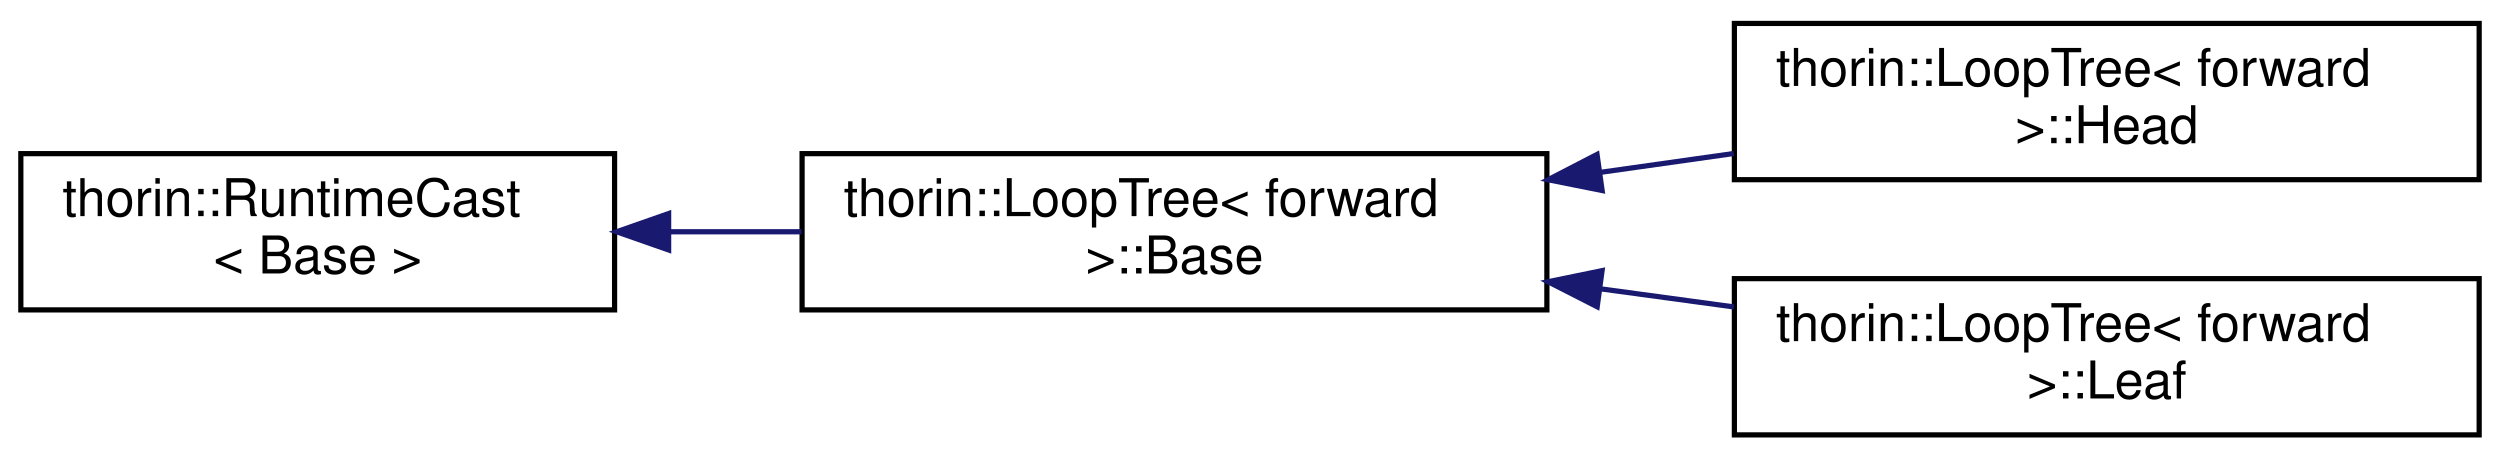
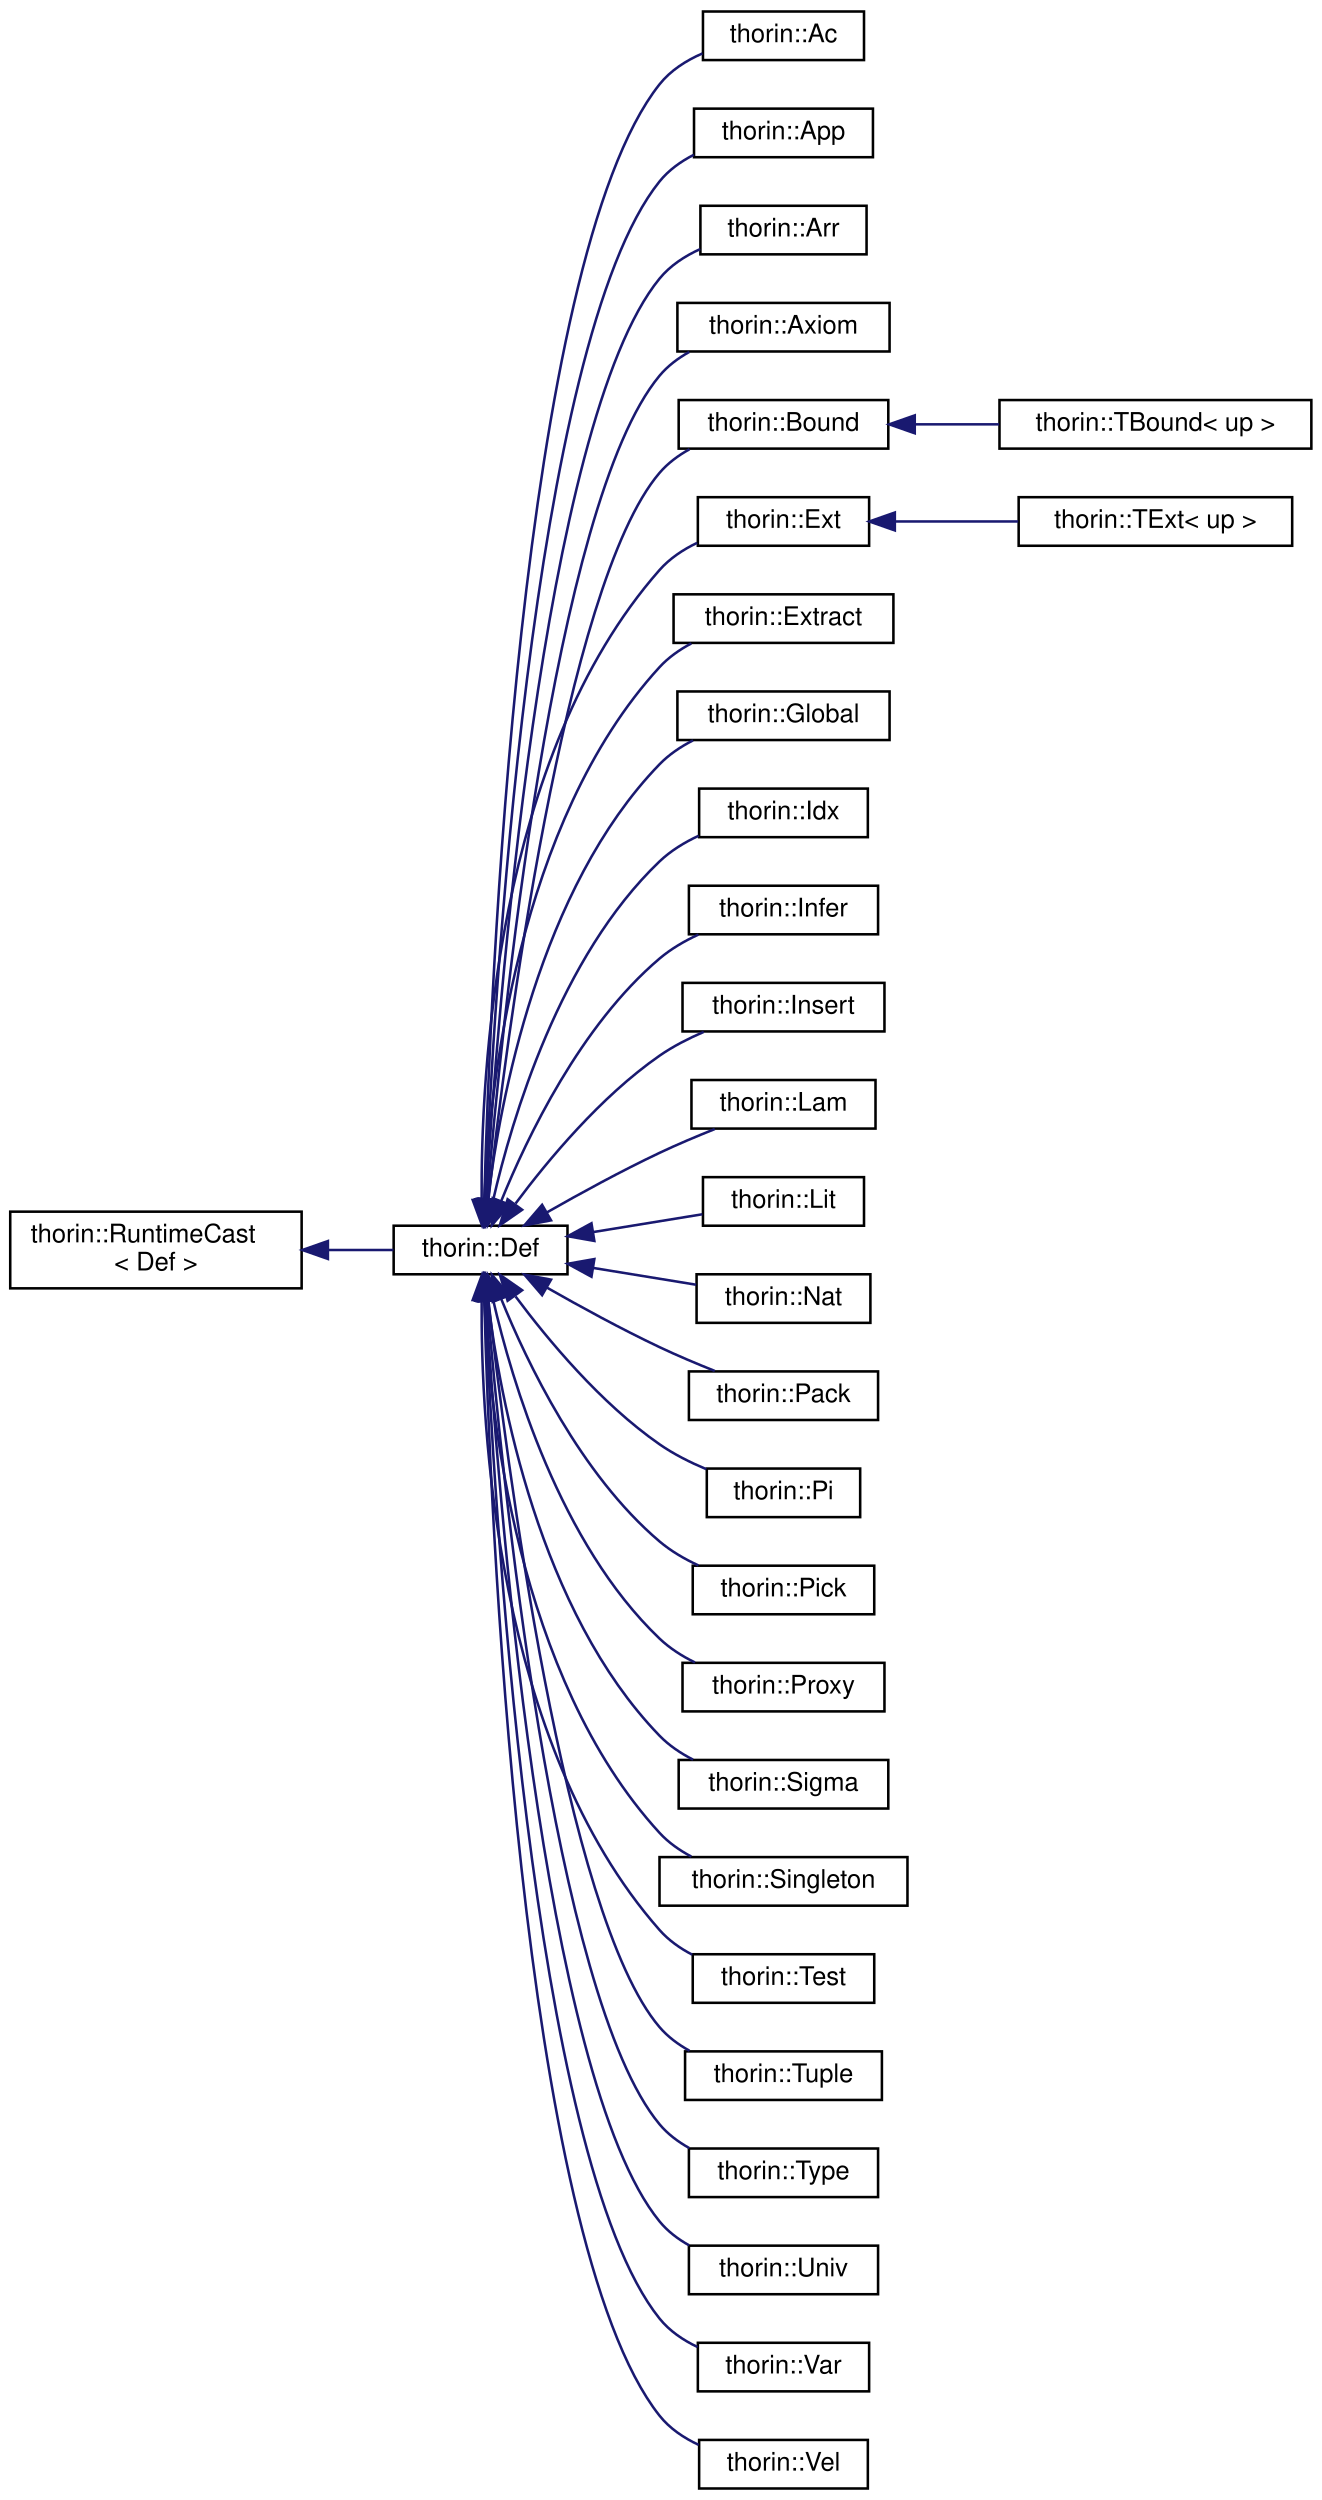
- <svg xmlns="http://www.w3.org/2000/svg" xmlns:xlink="http://www.w3.org/1999/xlink" width="480pt" height="88pt" viewBox="0.00 0.00 480.00 88.00">
-   <g id="graph0" class="graph" transform="scale(1 1) rotate(0) translate(4 84)">
+ <svg xmlns="http://www.w3.org/2000/svg" xmlns:xlink="http://www.w3.org/1999/xlink" width="517pt" height="978pt" viewBox="0.00 0.00 517.00 978.00">
+   <g id="graph0" class="graph" transform="scale(1 1) rotate(0) translate(4 974)">
    <g id="node1" class="node">
      <g id="a_node1">
-         <a xlink:href="classthorin_1_1RuntimeCast.html" target="_top" xlink:title="Provides a dynamic_cast -like feature without resorting to RTTI.">
-           <polygon fill="none" stroke="black" points="0,-24.5 0,-54.5 114,-54.5 114,-24.5 0,-24.5" />
-           <text text-anchor="start" x="8" y="-42.5" font-family="Helvetica,sans-Serif" font-size="10.00">thorin::RuntimeCast</text>
-           <text text-anchor="middle" x="57" y="-31.5" font-family="Helvetica,sans-Serif" font-size="10.00">&lt; Base &gt;</text>
+         <a xlink:href="classthorin_1_1RuntimeCast.html" target="_top" xlink:title=" ">
+           <polygon fill="none" stroke="black" points="0,-470 0,-500 114,-500 114,-470 0,-470" />
+           <text text-anchor="start" x="8" y="-488" font-family="Helvetica,sans-Serif" font-size="10.00">thorin::RuntimeCast</text>
+           <text text-anchor="middle" x="57" y="-477" font-family="Helvetica,sans-Serif" font-size="10.00">&lt; Def &gt;</text>
        </a>
      </g>
    </g>
    <g id="node2" class="node">
      <g id="a_node2">
-         <a xlink:href="classthorin_1_1LoopTree_1_1Base.html" target="_top" xlink:title="Represents a node of a loop nesting forest.">
-           <polygon fill="none" stroke="black" points="150,-24.5 150,-54.5 293,-54.5 293,-24.5 150,-24.5" />
-           <text text-anchor="start" x="158" y="-42.5" font-family="Helvetica,sans-Serif" font-size="10.00">thorin::LoopTree&lt; forward</text>
-           <text text-anchor="middle" x="221.5" y="-31.5" font-family="Helvetica,sans-Serif" font-size="10.00"> &gt;::Base</text>
+         <a xlink:href="classthorin_1_1Def.html" target="_top" xlink:title="Base class for all Defs.">
+           <polygon fill="none" stroke="black" points="150,-475.5 150,-494.5 218,-494.5 218,-475.5 150,-475.5" />
+           <text text-anchor="middle" x="184" y="-482.5" font-family="Helvetica,sans-Serif" font-size="10.00">thorin::Def</text>
        </a>
      </g>
    </g>
    <g id="edge1" class="edge">
-       <path fill="none" stroke="midnightblue" d="M124.47,-39.5C132.86,-39.5 141.46,-39.5 149.91,-39.5" />
-       <polygon fill="midnightblue" stroke="midnightblue" points="124.38,-36 114.38,-39.5 124.38,-43 124.38,-36" />
+       <path fill="none" stroke="midnightblue" d="M124.31,-485C133.19,-485 141.96,-485 149.91,-485" />
+       <polygon fill="midnightblue" stroke="midnightblue" points="124.28,-481.5 114.28,-485 124.28,-488.5 124.28,-481.5" />
    </g>
    <g id="node3" class="node">
      <g id="a_node3">
-         <a xlink:href="classthorin_1_1LoopTree_1_1Head.html" target="_top" xlink:title="A Head owns further nodes as children.">
-           <polygon fill="none" stroke="black" points="329,-49.5 329,-79.5 472,-79.5 472,-49.5 329,-49.5" />
-           <text text-anchor="start" x="337" y="-67.5" font-family="Helvetica,sans-Serif" font-size="10.00">thorin::LoopTree&lt; forward</text>
-           <text text-anchor="middle" x="400.5" y="-56.5" font-family="Helvetica,sans-Serif" font-size="10.00"> &gt;::Head</text>
+         <a xlink:href="classthorin_1_1Ac.html" target="_top" xlink:title="Constructs a Meet value.">
+           <polygon fill="none" stroke="black" points="271,-950.5 271,-969.5 334,-969.5 334,-950.5 271,-950.5" />
+           <text text-anchor="middle" x="302.5" y="-957.5" font-family="Helvetica,sans-Serif" font-size="10.00">thorin::Ac</text>
        </a>
      </g>
    </g>
    <g id="edge2" class="edge">
-       <path fill="none" stroke="midnightblue" d="M303.21,-50.9C311.78,-52.11 320.45,-53.34 328.89,-54.53" />
-       <polygon fill="midnightblue" stroke="midnightblue" points="303.61,-47.42 293.22,-49.49 302.63,-54.35 303.61,-47.42" />
+       <path fill="none" stroke="midnightblue" d="M185.46,-505.21C187.63,-584.31 199.24,-871.92 254,-941 258.3,-946.43 264.39,-950.31 270.78,-953.09" />
+       <polygon fill="midnightblue" stroke="midnightblue" points="188.95,-504.64 185.19,-494.73 181.95,-504.82 188.95,-504.64" />
    </g>
    <g id="node4" class="node">
      <g id="a_node4">
-         <a xlink:href="classthorin_1_1LoopTree_1_1Leaf.html" target="_top" xlink:title="A Leaf only holds a single CFNode and does not have any children.">
-           <polygon fill="none" stroke="black" points="329,-0.5 329,-30.5 472,-30.5 472,-0.5 329,-0.5" />
-           <text text-anchor="start" x="337" y="-18.5" font-family="Helvetica,sans-Serif" font-size="10.00">thorin::LoopTree&lt; forward</text>
-           <text text-anchor="middle" x="400.5" y="-7.5" font-family="Helvetica,sans-Serif" font-size="10.00"> &gt;::Leaf</text>
+         <a xlink:href="classthorin_1_1App.html" target="_top" xlink:title=" ">
+           <polygon fill="none" stroke="black" points="267.5,-912.5 267.5,-931.5 337.5,-931.5 337.5,-912.5 267.5,-912.5" />
+           <text text-anchor="middle" x="302.5" y="-919.5" font-family="Helvetica,sans-Serif" font-size="10.00">thorin::App</text>
        </a>
      </g>
    </g>
    <g id="edge3" class="edge">
-       <path fill="none" stroke="midnightblue" d="M303.21,-28.56C311.78,-27.39 320.45,-26.22 328.89,-25.07" />
-       <polygon fill="midnightblue" stroke="midnightblue" points="302.66,-25.1 293.22,-29.91 303.6,-32.04 302.66,-25.1" />
+       <path fill="none" stroke="midnightblue" d="M185.75,-504.95C188.95,-579.44 203.6,-840.28 254,-903 257.56,-907.43 262.31,-910.83 267.43,-913.45" />
+       <polygon fill="midnightblue" stroke="midnightblue" points="189.24,-504.5 185.34,-494.65 182.25,-504.78 189.24,-504.5" />
+     </g>
+     <g id="node5" class="node">
+       <g id="a_node5">
+         <a xlink:href="classthorin_1_1Arr.html" target="_top" xlink:title=" ">
+           <polygon fill="none" stroke="black" points="270,-874.5 270,-893.5 335,-893.5 335,-874.5 270,-874.5" />
+           <text text-anchor="middle" x="302.5" y="-881.5" font-family="Helvetica,sans-Serif" font-size="10.00">thorin::Arr</text>
+         </a>
+       </g>
+     </g>
+     <g id="edge4" class="edge">
+       <path fill="none" stroke="midnightblue" d="M186.12,-504.92C190.41,-574.96 207.99,-808.68 254,-865 258.16,-870.09 263.88,-873.83 269.92,-876.56" />
+       <polygon fill="midnightblue" stroke="midnightblue" points="189.6,-504.58 185.52,-494.81 182.61,-504.99 189.6,-504.58" />
+     </g>
+     <g id="node6" class="node">
+       <g id="a_node6">
+         <a xlink:href="classthorin_1_1Axiom.html" target="_top" xlink:title=" ">
+           <polygon fill="none" stroke="black" points="261,-836.5 261,-855.5 344,-855.5 344,-836.5 261,-836.5" />
+           <text text-anchor="middle" x="302.5" y="-843.5" font-family="Helvetica,sans-Serif" font-size="10.00">thorin::Axiom</text>
+         </a>
+       </g>
+     </g>
+     <g id="edge5" class="edge">
+       <path fill="none" stroke="midnightblue" d="M186.56,-505.01C192.05,-570.49 212.39,-777.07 254,-827 257.18,-830.82 261.25,-833.88 265.65,-836.33" />
+       <polygon fill="midnightblue" stroke="midnightblue" points="190.03,-504.49 185.74,-494.8 183.06,-505.05 190.03,-504.49" />
+     </g>
+     <g id="node7" class="node">
+       <g id="a_node7">
+         <a xlink:href="classthorin_1_1Bound.html" target="_top" xlink:title="Common base for TBound.">
+           <polygon fill="none" stroke="black" points="261.5,-798.5 261.5,-817.5 343.5,-817.5 343.5,-798.5 261.5,-798.5" />
+           <text text-anchor="middle" x="302.5" y="-805.5" font-family="Helvetica,sans-Serif" font-size="10.00">thorin::Bound</text>
+         </a>
+       </g>
+     </g>
+     <g id="edge6" class="edge">
+       <path fill="none" stroke="midnightblue" d="M187.08,-504.72C193.81,-564.99 216.69,-745.31 254,-789 257.23,-792.78 261.32,-795.82 265.74,-798.26" />
+       <polygon fill="midnightblue" stroke="midnightblue" points="190.55,-504.19 185.98,-494.63 183.59,-504.95 190.55,-504.19" />
+     </g>
+     <g id="node9" class="node">
+       <g id="a_node9">
+         <a xlink:href="classthorin_1_1Ext.html" target="_top" xlink:title="Common base for TExtremum.">
+           <polygon fill="none" stroke="black" points="269,-760.5 269,-779.5 336,-779.5 336,-760.5 269,-760.5" />
+           <text text-anchor="middle" x="302.5" y="-767.5" font-family="Helvetica,sans-Serif" font-size="10.00">thorin::Ext</text>
+         </a>
+       </g>
+     </g>
+     <g id="edge8" class="edge">
+       <path fill="none" stroke="midnightblue" d="M184.42,-504.66C184.07,-552.82 189.78,-678.08 254,-751 257.99,-755.53 263.21,-759 268.73,-761.64" />
+       <polygon fill="midnightblue" stroke="midnightblue" points="187.92,-504.69 184.59,-494.63 180.92,-504.57 187.92,-504.69" />
+     </g>
+     <g id="node11" class="node">
+       <g id="a_node11">
+         <a xlink:href="classthorin_1_1Extract.html" target="_top" xlink:title="Extracts from a Sigma or Arr-typed Extract::tuple the element at position Extract::index.">
+           <polygon fill="none" stroke="black" points="259.5,-722.5 259.5,-741.5 345.5,-741.5 345.5,-722.5 259.5,-722.5" />
+           <text text-anchor="middle" x="302.5" y="-729.5" font-family="Helvetica,sans-Serif" font-size="10.00">thorin::Extract</text>
+         </a>
+       </g>
+     </g>
+     <g id="edge10" class="edge">
+       <path fill="none" stroke="midnightblue" d="M185.46,-504.72C187.52,-548.01 198.32,-652.28 254,-713 257.48,-716.8 261.82,-719.85 266.46,-722.3" />
+       <polygon fill="midnightblue" stroke="midnightblue" points="188.96,-504.52 185.09,-494.66 181.96,-504.78 188.96,-504.52" />
+     </g>
+     <g id="node12" class="node">
+       <g id="a_node12">
+         <a xlink:href="classthorin_1_1Global.html" target="_top" xlink:title=" ">
+           <polygon fill="none" stroke="black" points="261,-684.5 261,-703.5 344,-703.5 344,-684.5 261,-684.5" />
+           <text text-anchor="middle" x="302.5" y="-691.5" font-family="Helvetica,sans-Serif" font-size="10.00">thorin::Global</text>
+         </a>
+       </g>
+     </g>
+     <g id="edge11" class="edge">
+       <path fill="none" stroke="midnightblue" d="M186.92,-505C191.59,-543.03 206.88,-626.34 254,-675 257.71,-678.83 262.29,-681.91 267.12,-684.37" />
+       <polygon fill="midnightblue" stroke="midnightblue" points="190.36,-504.29 185.78,-494.74 183.4,-505.06 190.36,-504.29" />
+     </g>
+     <g id="node13" class="node">
+       <g id="a_node13">
+         <a xlink:href="classthorin_1_1Idx.html" target="_top" xlink:title="A built-in constant of type .Nat -&gt; *.">
+           <polygon fill="none" stroke="black" points="269.5,-646.5 269.5,-665.5 335.5,-665.5 335.5,-646.5 269.5,-646.5" />
+           <text text-anchor="middle" x="302.5" y="-653.5" font-family="Helvetica,sans-Serif" font-size="10.00">thorin::Idx</text>
+         </a>
+       </g>
+     </g>
+     <g id="edge12" class="edge">
+       <path fill="none" stroke="midnightblue" d="M188.91,-504.49C196.25,-536.35 215.01,-599.75 254,-637 258.37,-641.17 263.77,-644.47 269.34,-647.06" />
+       <polygon fill="midnightblue" stroke="midnightblue" points="192.31,-503.67 186.77,-494.64 185.47,-505.15 192.31,-503.67" />
+     </g>
+     <g id="node14" class="node">
+       <g id="a_node14">
+         <a xlink:href="classthorin_1_1Infer.html" target="_top" xlink:title="This node is a hole in the IR that is inferred by its context later on.">
+           <polygon fill="none" stroke="black" points="265.5,-608.5 265.5,-627.5 339.5,-627.5 339.5,-608.5 265.5,-608.5" />
+           <text text-anchor="middle" x="302.5" y="-615.5" font-family="Helvetica,sans-Serif" font-size="10.00">thorin::Infer</text>
+         </a>
+       </g>
+     </g>
+     <g id="edge13" class="edge">
+       <path fill="none" stroke="midnightblue" d="M192.08,-504.15C202.22,-529.15 223.13,-572.81 254,-599 258.47,-602.79 263.79,-605.89 269.23,-608.4" />
+       <polygon fill="midnightblue" stroke="midnightblue" points="195.28,-502.73 188.4,-494.68 188.76,-505.27 195.28,-502.73" />
+     </g>
+     <g id="node15" class="node">
+       <g id="a_node15">
+         <a xlink:href="classthorin_1_1Insert.html" target="_top" xlink:title="Creates a new Tuple / Pack by inserting Insert::value at position Insert::index into Insert::tuple.">
+           <polygon fill="none" stroke="black" points="263,-570.5 263,-589.5 342,-589.5 342,-570.5 263,-570.5" />
+           <text text-anchor="middle" x="302.5" y="-577.5" font-family="Helvetica,sans-Serif" font-size="10.00">thorin::Insert</text>
+         </a>
+       </g>
+     </g>
+     <g id="edge14" class="edge">
+       <path fill="none" stroke="midnightblue" d="M197.68,-503.17C210.29,-520.09 231.03,-545.05 254,-561 259.25,-564.65 265.31,-567.75 271.3,-570.32" />
+       <polygon fill="midnightblue" stroke="midnightblue" points="200.25,-500.74 191.55,-494.7 194.58,-504.85 200.25,-500.74" />
+     </g>
+     <g id="node16" class="node">
+       <g id="a_node16">
+         <a xlink:href="classthorin_1_1Lam.html" target="_top" xlink:title=" ">
+           <polygon fill="none" stroke="black" points="266.5,-532.5 266.5,-551.5 338.5,-551.5 338.5,-532.5 266.5,-532.5" />
+           <text text-anchor="middle" x="302.5" y="-539.5" font-family="Helvetica,sans-Serif" font-size="10.00">thorin::Lam</text>
+         </a>
+       </g>
+     </g>
+     <g id="edge15" class="edge">
+       <path fill="none" stroke="midnightblue" d="M209.94,-499.71C222.89,-507.09 239.08,-515.94 254,-523 260.9,-526.27 268.53,-529.48 275.61,-532.31" />
+       <polygon fill="midnightblue" stroke="midnightblue" points="211.57,-496.6 201.16,-494.64 208.07,-502.67 211.57,-496.6" />
+     </g>
+     <g id="node17" class="node">
+       <g id="a_node17">
+         <a xlink:href="classthorin_1_1Lit.html" target="_top" xlink:title=" ">
+           <polygon fill="none" stroke="black" points="271,-494.5 271,-513.5 334,-513.5 334,-494.5 271,-494.5" />
+           <text text-anchor="middle" x="302.5" y="-501.5" font-family="Helvetica,sans-Serif" font-size="10.00">thorin::Lit</text>
+         </a>
+       </g>
+     </g>
+     <g id="edge16" class="edge">
+       <path fill="none" stroke="midnightblue" d="M228.1,-492.03C242.26,-494.34 257.69,-496.86 270.74,-498.98" />
+       <polygon fill="midnightblue" stroke="midnightblue" points="228.51,-488.55 218.07,-490.39 227.38,-495.46 228.51,-488.55" />
+     </g>
+     <g id="node18" class="node">
+       <g id="a_node18">
+         <a xlink:href="classthorin_1_1Nat.html" target="_top" xlink:title=" ">
+           <polygon fill="none" stroke="black" points="268.5,-456.5 268.5,-475.5 336.5,-475.5 336.5,-456.5 268.5,-456.5" />
+           <text text-anchor="middle" x="302.5" y="-463.5" font-family="Helvetica,sans-Serif" font-size="10.00">thorin::Nat</text>
+         </a>
+       </g>
+     </g>
+     <g id="edge17" class="edge">
+       <path fill="none" stroke="midnightblue" d="M227.99,-477.99C241.32,-475.82 255.79,-473.45 268.34,-471.41" />
+       <polygon fill="midnightblue" stroke="midnightblue" points="227.38,-474.54 218.07,-479.61 228.51,-481.45 227.38,-474.54" />
+     </g>
+     <g id="node19" class="node">
+       <g id="a_node19">
+         <a xlink:href="classthorin_1_1Pack.html" target="_top" xlink:title=" ">
+           <polygon fill="none" stroke="black" points="265.5,-418.5 265.5,-437.5 339.5,-437.5 339.5,-418.5 265.5,-418.5" />
+           <text text-anchor="middle" x="302.5" y="-425.5" font-family="Helvetica,sans-Serif" font-size="10.00">thorin::Pack</text>
+         </a>
+       </g>
+     </g>
+     <g id="edge18" class="edge">
+       <path fill="none" stroke="midnightblue" d="M209.94,-470.29C222.89,-462.91 239.08,-454.06 254,-447 260.9,-443.73 268.53,-440.52 275.61,-437.69" />
+       <polygon fill="midnightblue" stroke="midnightblue" points="208.07,-467.33 201.16,-475.36 211.57,-473.4 208.07,-467.33" />
+     </g>
+     <g id="node20" class="node">
+       <g id="a_node20">
+         <a xlink:href="classthorin_1_1Pi.html" target="_top" xlink:title="A function type AKA Pi type.">
+           <polygon fill="none" stroke="black" points="272.5,-380.5 272.5,-399.5 332.5,-399.5 332.5,-380.5 272.5,-380.5" />
+           <text text-anchor="middle" x="302.5" y="-387.5" font-family="Helvetica,sans-Serif" font-size="10.00">thorin::Pi</text>
+         </a>
+       </g>
+     </g>
+     <g id="edge19" class="edge">
+       <path fill="none" stroke="midnightblue" d="M197.68,-466.83C210.29,-449.91 231.03,-424.95 254,-409 259.54,-405.15 265.98,-401.91 272.3,-399.26" />
+       <polygon fill="midnightblue" stroke="midnightblue" points="194.58,-465.15 191.55,-475.3 200.25,-469.26 194.58,-465.15" />
+     </g>
+     <g id="node21" class="node">
+       <g id="a_node21">
+         <a xlink:href="classthorin_1_1Pick.html" target="_top" xlink:title="Picks the aspect of a Meet [value](Pick::value) by its [type](Def::type).">
+           <polygon fill="none" stroke="black" points="267,-342.5 267,-361.5 338,-361.5 338,-342.5 267,-342.5" />
+           <text text-anchor="middle" x="302.5" y="-349.5" font-family="Helvetica,sans-Serif" font-size="10.00">thorin::Pick</text>
+         </a>
+       </g>
+     </g>
+     <g id="edge20" class="edge">
+       <path fill="none" stroke="midnightblue" d="M192.08,-465.85C202.22,-440.85 223.13,-397.19 254,-371 258.47,-367.21 263.79,-364.11 269.23,-361.6" />
+       <polygon fill="midnightblue" stroke="midnightblue" points="188.76,-464.73 188.4,-475.32 195.28,-467.27 188.76,-464.73" />
+     </g>
+     <g id="node22" class="node">
+       <g id="a_node22">
+         <a xlink:href="classthorin_1_1Proxy.html" target="_top" xlink:title=" ">
+           <polygon fill="none" stroke="black" points="263,-304.5 263,-323.5 342,-323.5 342,-304.5 263,-304.5" />
+           <text text-anchor="middle" x="302.5" y="-311.5" font-family="Helvetica,sans-Serif" font-size="10.00">thorin::Proxy</text>
+         </a>
+       </g>
+     </g>
+     <g id="edge21" class="edge">
+       <path fill="none" stroke="midnightblue" d="M188.91,-465.51C196.25,-433.65 215.01,-370.25 254,-333 257.98,-329.2 262.82,-326.12 267.87,-323.64" />
+       <polygon fill="midnightblue" stroke="midnightblue" points="185.47,-464.85 186.77,-475.36 192.31,-466.33 185.47,-464.85" />
+     </g>
+     <g id="node23" class="node">
+       <g id="a_node23">
+         <a xlink:href="classthorin_1_1Sigma.html" target="_top" xlink:title=" ">
+           <polygon fill="none" stroke="black" points="261.5,-266.5 261.5,-285.5 343.5,-285.5 343.5,-266.5 261.5,-266.5" />
+           <text text-anchor="middle" x="302.5" y="-273.5" font-family="Helvetica,sans-Serif" font-size="10.00">thorin::Sigma</text>
+         </a>
+       </g>
+     </g>
+     <g id="edge22" class="edge">
+       <path fill="none" stroke="midnightblue" d="M186.92,-465C191.59,-426.97 206.88,-343.66 254,-295 257.71,-291.17 262.29,-288.09 267.12,-285.63" />
+       <polygon fill="midnightblue" stroke="midnightblue" points="183.4,-464.94 185.78,-475.26 190.36,-465.71 183.4,-464.94" />
+     </g>
+     <g id="node24" class="node">
+       <g id="a_node24">
+         <a xlink:href="classthorin_1_1Singleton.html" target="_top" xlink:title="A singleton wraps a type into a higher order type.">
+           <polygon fill="none" stroke="black" points="254,-228.5 254,-247.5 351,-247.5 351,-228.5 254,-228.5" />
+           <text text-anchor="middle" x="302.5" y="-235.5" font-family="Helvetica,sans-Serif" font-size="10.00">thorin::Singleton</text>
+         </a>
+       </g>
+     </g>
+     <g id="edge23" class="edge">
+       <path fill="none" stroke="midnightblue" d="M185.46,-465.28C187.52,-421.99 198.32,-317.72 254,-257 257.48,-253.2 261.82,-250.15 266.46,-247.7" />
+       <polygon fill="midnightblue" stroke="midnightblue" points="181.96,-465.22 185.09,-475.34 188.96,-465.48 181.96,-465.22" />
+     </g>
+     <g id="node25" class="node">
+       <g id="a_node25">
+         <a xlink:href="classthorin_1_1Test.html" target="_top" xlink:title="test value, probe, match, clash tests whether value currently holds type [probe](Test::probe).">
+           <polygon fill="none" stroke="black" points="267,-190.5 267,-209.5 338,-209.5 338,-190.5 267,-190.5" />
+           <text text-anchor="middle" x="302.5" y="-197.5" font-family="Helvetica,sans-Serif" font-size="10.00">thorin::Test</text>
+         </a>
+       </g>
+     </g>
+     <g id="edge24" class="edge">
+       <path fill="none" stroke="midnightblue" d="M184.42,-465.34C184.07,-417.18 189.78,-291.92 254,-219 257.52,-215 262,-211.83 266.8,-209.33" />
+       <polygon fill="midnightblue" stroke="midnightblue" points="180.92,-465.43 184.59,-475.37 187.92,-465.31 180.92,-465.43" />
+     </g>
+     <g id="node26" class="node">
+       <g id="a_node26">
+         <a xlink:href="classthorin_1_1Tuple.html" target="_top" xlink:title="Data constructor for a Sigma.">
+           <polygon fill="none" stroke="black" points="264,-152.5 264,-171.5 341,-171.5 341,-152.5 264,-152.5" />
+           <text text-anchor="middle" x="302.5" y="-159.5" font-family="Helvetica,sans-Serif" font-size="10.00">thorin::Tuple</text>
+         </a>
+       </g>
+     </g>
+     <g id="edge25" class="edge">
+       <path fill="none" stroke="midnightblue" d="M187.08,-465.28C193.81,-405.01 216.69,-224.69 254,-181 257.23,-177.22 261.32,-174.18 265.74,-171.74" />
+       <polygon fill="midnightblue" stroke="midnightblue" points="183.59,-465.05 185.98,-475.37 190.55,-465.81 183.59,-465.05" />
+     </g>
+     <g id="node27" class="node">
+       <g id="a_node27">
+         <a xlink:href="classthorin_1_1Type.html" target="_top" xlink:title=" ">
+           <polygon fill="none" stroke="black" points="265.5,-114.5 265.5,-133.5 339.5,-133.5 339.5,-114.5 265.5,-114.5" />
+           <text text-anchor="middle" x="302.5" y="-121.5" font-family="Helvetica,sans-Serif" font-size="10.00">thorin::Type</text>
+         </a>
+       </g>
+     </g>
+     <g id="edge26" class="edge">
+       <path fill="none" stroke="midnightblue" d="M186.56,-464.99C192.05,-399.51 212.39,-192.93 254,-143 257.18,-139.18 261.25,-136.12 265.65,-133.67" />
+       <polygon fill="midnightblue" stroke="midnightblue" points="183.06,-464.95 185.74,-475.2 190.03,-465.51 183.06,-464.95" />
+     </g>
+     <g id="node28" class="node">
+       <g id="a_node28">
+         <a xlink:href="classthorin_1_1Univ.html" target="_top" xlink:title=" ">
+           <polygon fill="none" stroke="black" points="265.5,-76.5 265.5,-95.5 339.5,-95.5 339.5,-76.5 265.5,-76.5" />
+           <text text-anchor="middle" x="302.5" y="-83.5" font-family="Helvetica,sans-Serif" font-size="10.00">thorin::Univ</text>
+         </a>
+       </g>
+     </g>
+     <g id="edge27" class="edge">
+       <path fill="none" stroke="midnightblue" d="M186.12,-465.08C190.41,-395.04 207.99,-161.32 254,-105 257.15,-101.15 261.19,-98.07 265.59,-95.62" />
+       <polygon fill="midnightblue" stroke="midnightblue" points="182.61,-465.01 185.52,-475.19 189.6,-465.42 182.61,-465.01" />
+     </g>
+     <g id="node29" class="node">
+       <g id="a_node29">
+         <a xlink:href="classthorin_1_1Var.html" target="_top" xlink:title=" ">
+           <polygon fill="none" stroke="black" points="269,-38.5 269,-57.5 336,-57.5 336,-38.5 269,-38.5" />
+           <text text-anchor="middle" x="302.5" y="-45.5" font-family="Helvetica,sans-Serif" font-size="10.00">thorin::Var</text>
+         </a>
+       </g>
+     </g>
+     <g id="edge28" class="edge">
+       <path fill="none" stroke="midnightblue" d="M185.75,-465.05C188.95,-390.56 203.6,-129.72 254,-67 257.89,-62.15 263.21,-58.54 268.88,-55.84" />
+       <polygon fill="midnightblue" stroke="midnightblue" points="182.25,-465.22 185.34,-475.35 189.24,-465.5 182.25,-465.22" />
+     </g>
+     <g id="node30" class="node">
+       <g id="a_node30">
+         <a xlink:href="classthorin_1_1Vel.html" target="_top" xlink:title="Constructs a Join value.">
+           <polygon fill="none" stroke="black" points="269.5,-0.5 269.5,-19.5 335.5,-19.5 335.5,-0.5 269.5,-0.5" />
+           <text text-anchor="middle" x="302.5" y="-7.5" font-family="Helvetica,sans-Serif" font-size="10.00">thorin::Vel</text>
+         </a>
+       </g>
+     </g>
+     <g id="edge29" class="edge">
+       <path fill="none" stroke="midnightblue" d="M185.46,-464.79C187.63,-385.69 199.24,-98.08 254,-29 257.97,-23.99 263.47,-20.29 269.31,-17.57" />
+       <polygon fill="midnightblue" stroke="midnightblue" points="181.95,-465.18 185.19,-475.27 188.95,-465.36 181.95,-465.18" />
+     </g>
+     <g id="node8" class="node">
+       <g id="a_node8">
+         <a xlink:href="classthorin_1_1TBound.html" target="_top" xlink:title="Specific Bound depending on up.">
+           <polygon fill="none" stroke="black" points="387,-798.5 387,-817.5 509,-817.5 509,-798.5 387,-798.5" />
+           <text text-anchor="middle" x="448" y="-805.5" font-family="Helvetica,sans-Serif" font-size="10.00">thorin::TBound&lt; up &gt;</text>
+         </a>
+       </g>
+     </g>
+     <g id="edge7" class="edge">
+       <path fill="none" stroke="midnightblue" d="M354.16,-808C364.74,-808 375.98,-808 386.86,-808" />
+       <polygon fill="midnightblue" stroke="midnightblue" points="353.85,-804.5 343.85,-808 353.85,-811.5 353.85,-804.5" />
+     </g>
+     <g id="node10" class="node">
+       <g id="a_node10">
+         <a xlink:href="classthorin_1_1TExt.html" target="_top" xlink:title="Extremum. Either Top (up) or Bottom.">
+           <polygon fill="none" stroke="black" points="394.5,-760.5 394.5,-779.5 501.5,-779.5 501.5,-760.5 394.5,-760.5" />
+           <text text-anchor="middle" x="448" y="-767.5" font-family="Helvetica,sans-Serif" font-size="10.00">thorin::TExt&lt; up &gt;</text>
+         </a>
+       </g>
+     </g>
+     <g id="edge9" class="edge">
+       <path fill="none" stroke="midnightblue" d="M346.15,-770C361.27,-770 378.45,-770 394.3,-770" />
+       <polygon fill="midnightblue" stroke="midnightblue" points="346.06,-766.5 336.06,-770 346.06,-773.5 346.06,-766.5" />
    </g>
  </g>
</svg>
